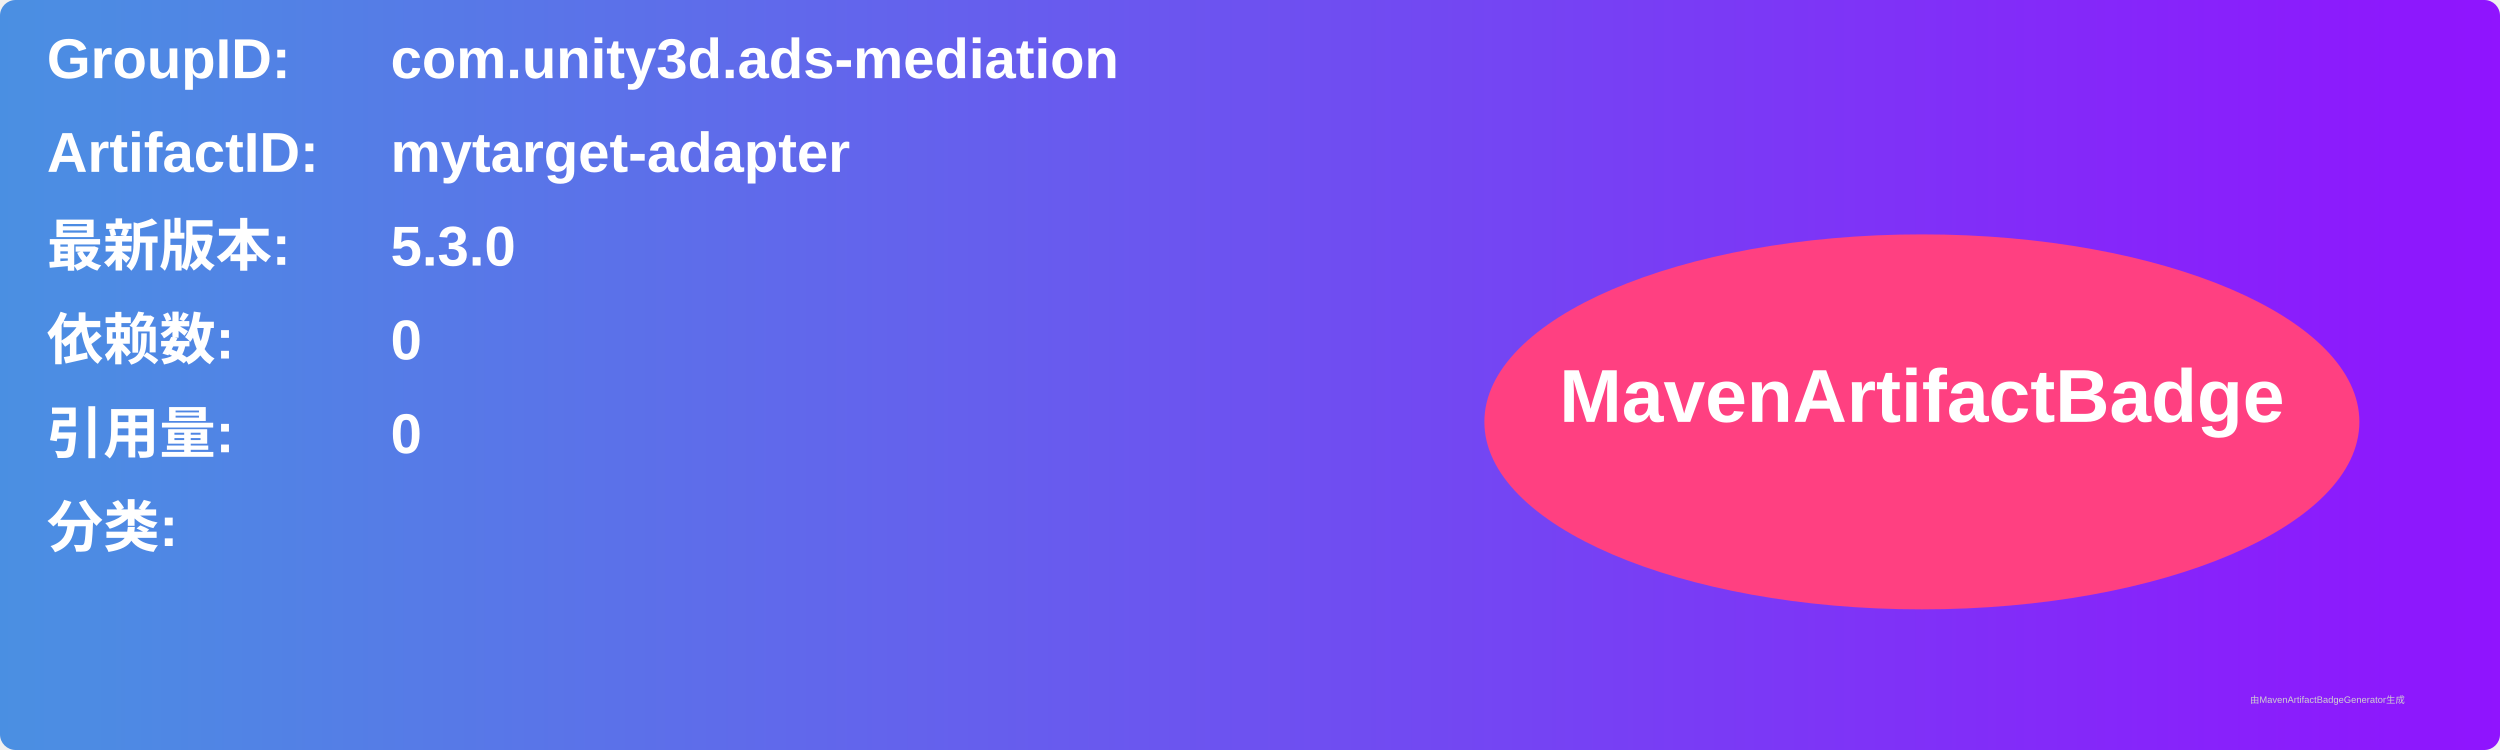
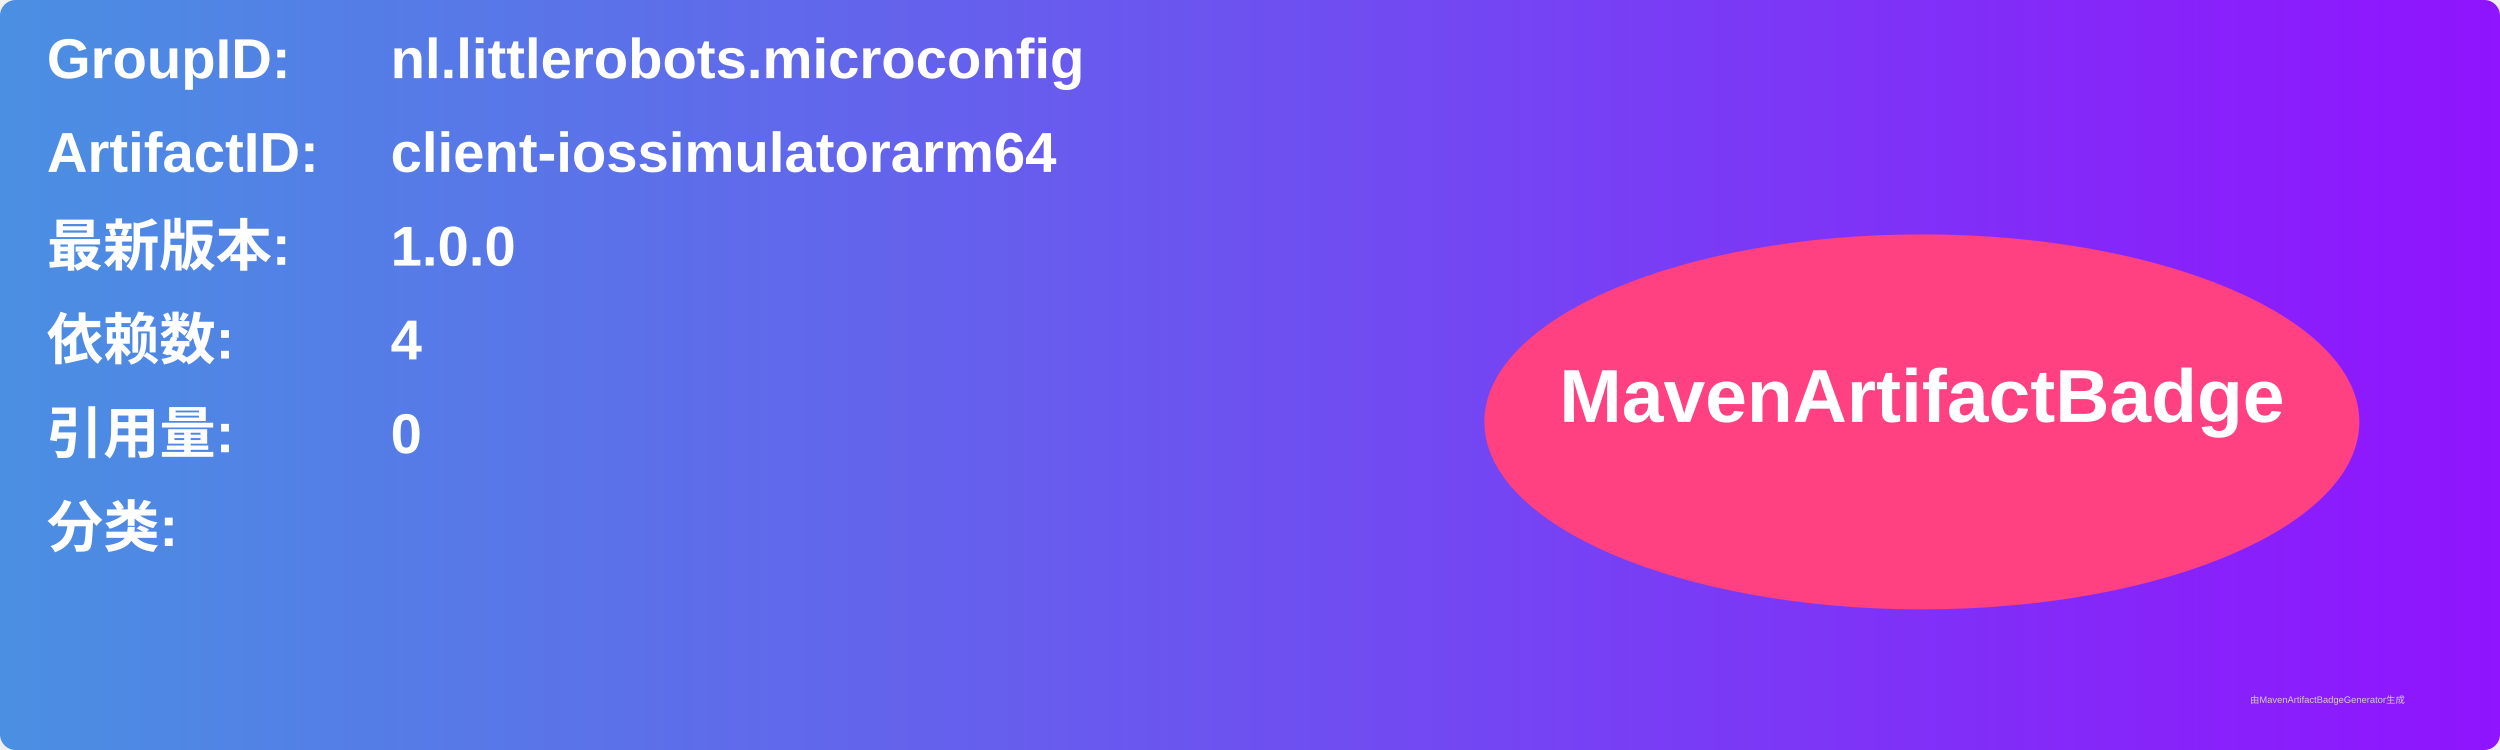
<svg xmlns="http://www.w3.org/2000/svg" width="800" height="240" viewBox="0 0 800 240">
  <linearGradient id="grad" x1="0%" y1="0%" x2="100%" y2="0%">
    <stop offset="0%" stop-color="#4a90e2" />
    <stop offset="100%" stop-color="#9013fe" />
  </linearGradient>
  <rect width="100%" height="100%" rx="5" ry="5" fill="url(#grad)" />
  <g transform="translate(15, 15)">
    <text x="0" y="10" font-family="Arial" font-size="18" fill="white" font-weight="bold" width="260">GroupID:</text>
-     <text x="110" y="10" font-family="Arial" font-size="18" fill="white" font-weight="bold" width="460">com.unity3d.ads-mediation</text>
+     <text x="110" y="10" font-family="Arial" font-size="18" fill="white" font-weight="bold" width="460">nl.littlerobots.microconfig</text>
    <text x="0" y="40" font-family="Arial" font-size="18" fill="white" font-weight="bold" width="260">ArtifactID:</text>
-     <text x="110" y="40" font-family="Arial" font-size="18" fill="white" font-weight="bold" width="460">mytarget-adapter</text>
+     <text x="110" y="40" font-family="Arial" font-size="18" fill="white" font-weight="bold" width="460">client-iossimulatorarm64</text>
    <text x="0" y="70" font-family="Arial" font-size="18" fill="white" font-weight="bold">最新版本:</text>
    <text x="110" y="70" font-family="Arial" font-size="18" fill="white" font-weight="bold">
-       <tspan font-weight="bold">5.3.0</tspan>
+       <tspan font-weight="bold">1.0.0</tspan>
    </text>
    <text x="0" y="100" font-family="Arial" font-size="18" fill="white" font-weight="bold">依赖数: </text>
    <text x="110" y="100" font-family="Arial" font-size="18" fill="white">
-       <tspan font-weight="bold">0</tspan>
+       <tspan font-weight="bold">4</tspan>
    </text>
    <text x="0" y="130" font-family="Arial" font-size="18" fill="white" font-weight="bold">引用量: </text>
    <text x="110" y="130" font-family="Arial" font-size="18" fill="white">
      <tspan font-weight="bold">0</tspan>
    </text>
    <text x="0" y="160" font-family="Arial" font-size="18" fill="white" font-weight="bold">分类:</text>
    <text x="10" y="190" font-family="Arial" font-size="10" fill="white">
      <tspan font-weight="bold" />
    </text>
    <ellipse cx="600" cy="120" rx="140" ry="60" fill="#ff4081" />
    <text x="600" y="120" text-anchor="middle" font-family="Arial" font-size="24" fill="white" font-weight="bold">MavenArtifactBadge</text>
  </g>
  <text x="720" y="225" font-family="Arial" font-size="3" fill="#d0d0d0">由MavenArtifactBadgeGenerator生成</text>
</svg>
